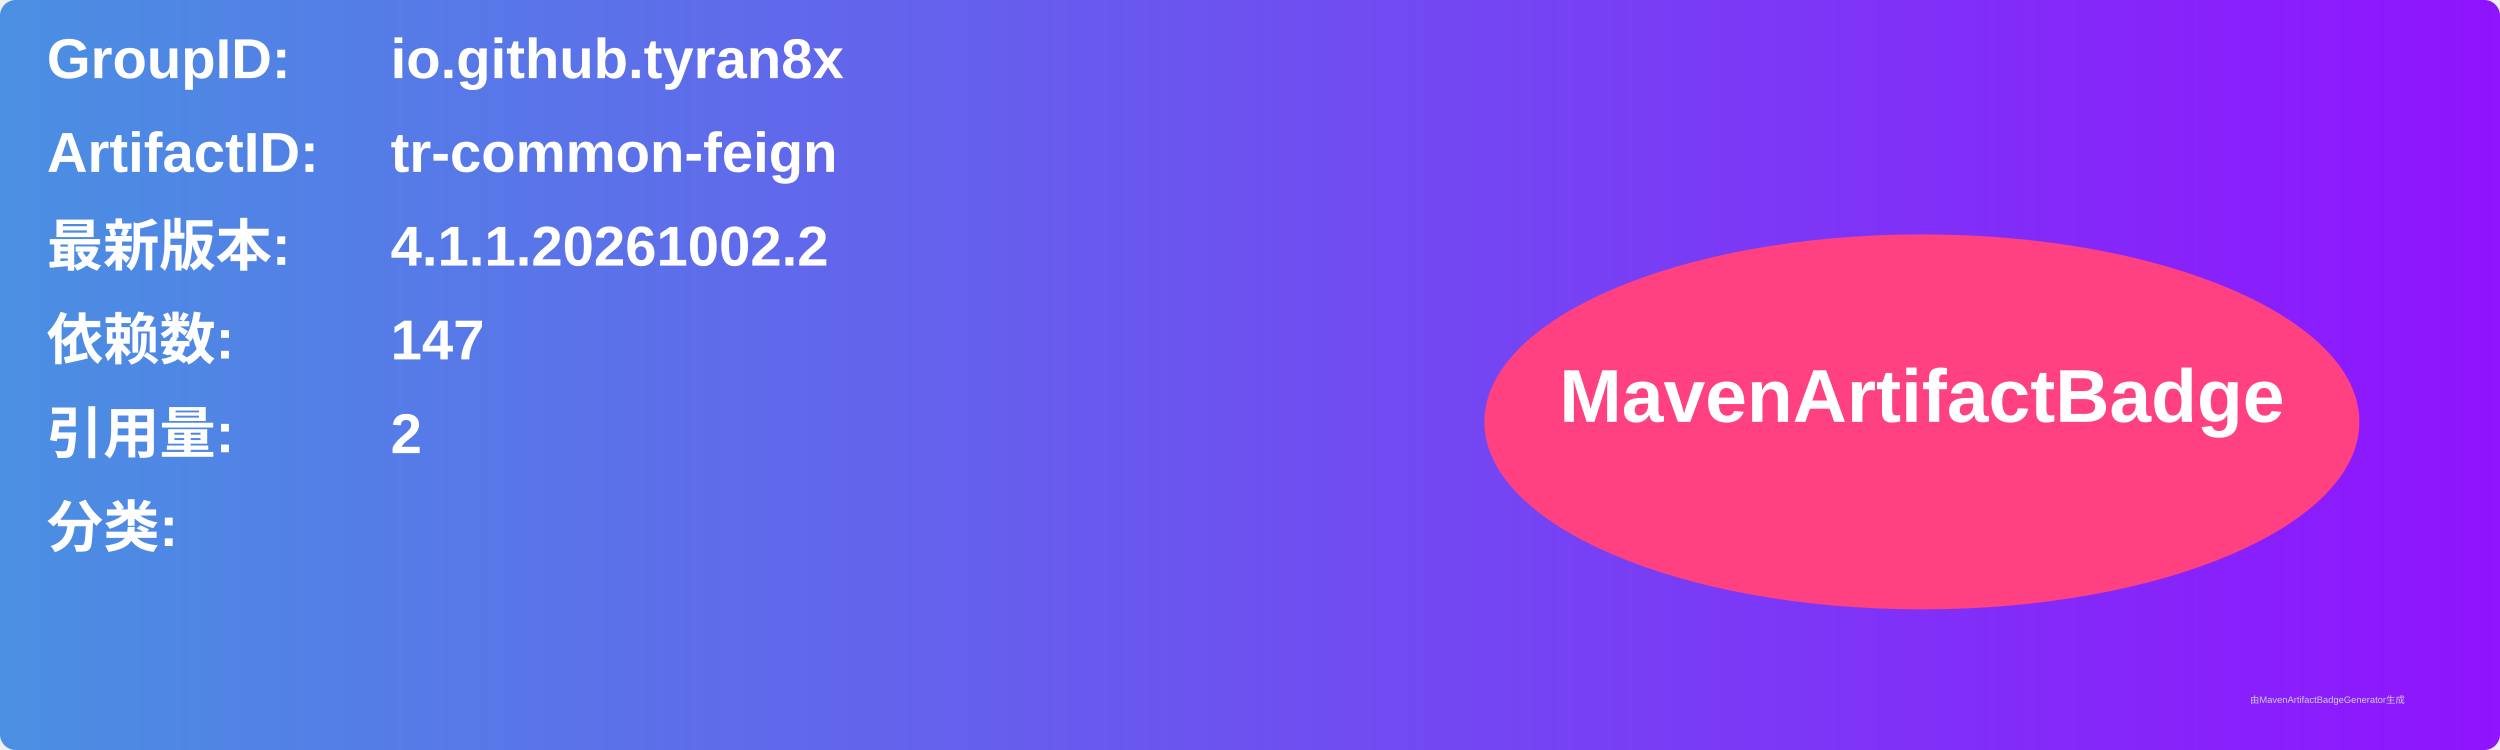
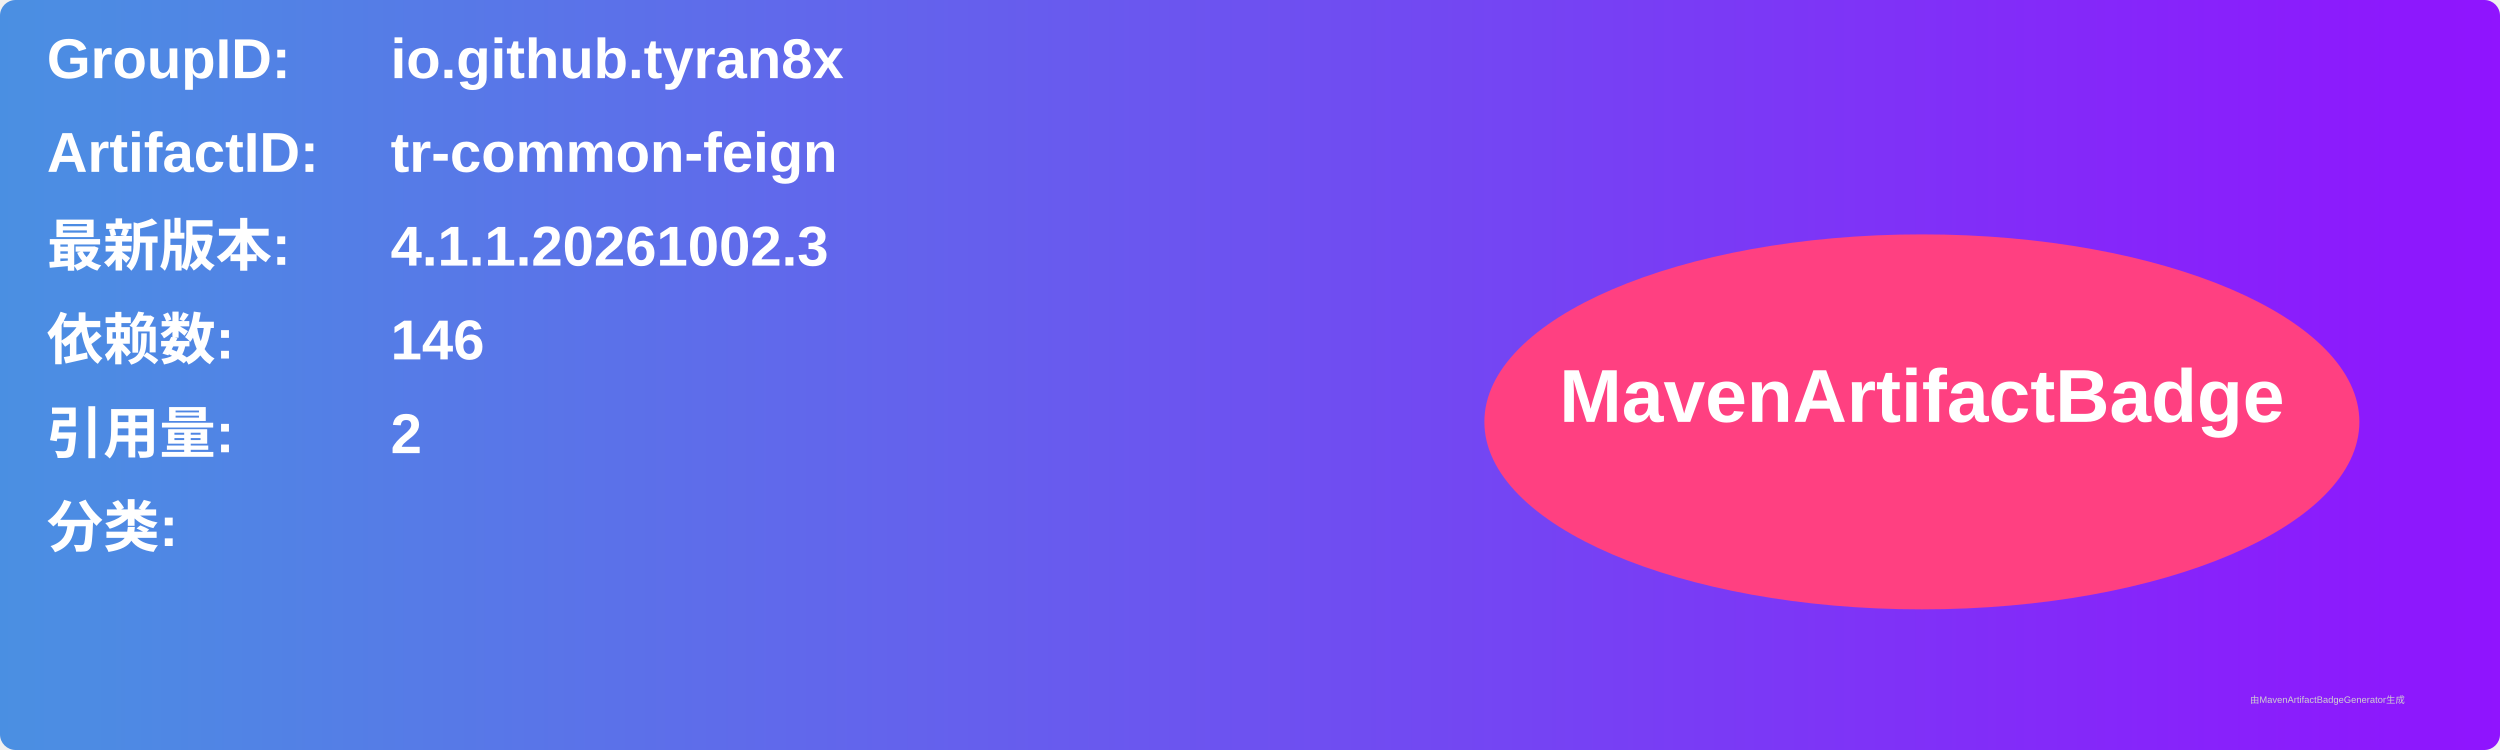
<svg xmlns="http://www.w3.org/2000/svg" width="800" height="240" viewBox="0 0 800 240">
  <linearGradient id="grad" x1="0%" y1="0%" x2="100%" y2="0%">
    <stop offset="0%" stop-color="#4a90e2" />
    <stop offset="100%" stop-color="#9013fe" />
  </linearGradient>
  <rect width="100%" height="100%" rx="5" ry="5" fill="url(#grad)" />
  <g transform="translate(15, 15)">
    <text x="0" y="10" font-family="Arial" font-size="18" fill="white" font-weight="bold" width="260">GroupID:</text>
    <text x="110" y="10" font-family="Arial" font-size="18" fill="white" font-weight="bold" width="460">io.github.tyran8x</text>
    <text x="0" y="40" font-family="Arial" font-size="18" fill="white" font-weight="bold" width="260">ArtifactID:</text>
    <text x="110" y="40" font-family="Arial" font-size="18" fill="white" font-weight="bold" width="460">tr-common-feign</text>
    <text x="0" y="70" font-family="Arial" font-size="18" fill="white" font-weight="bold">最新版本:</text>
    <text x="110" y="70" font-family="Arial" font-size="18" fill="white" font-weight="bold">
-       <tspan font-weight="bold">4.1.1.20261002.2</tspan>
+       <tspan font-weight="bold">4.1.1.20261002.3</tspan>
    </text>
    <text x="0" y="100" font-family="Arial" font-size="18" fill="white" font-weight="bold">依赖数: </text>
    <text x="110" y="100" font-family="Arial" font-size="18" fill="white">
-       <tspan font-weight="bold">147</tspan>
+       <tspan font-weight="bold">146</tspan>
    </text>
    <text x="0" y="130" font-family="Arial" font-size="18" fill="white" font-weight="bold">引用量: </text>
    <text x="110" y="130" font-family="Arial" font-size="18" fill="white">
      <tspan font-weight="bold">2</tspan>
    </text>
    <text x="0" y="160" font-family="Arial" font-size="18" fill="white" font-weight="bold">分类:</text>
    <text x="10" y="190" font-family="Arial" font-size="10" fill="white">
      <tspan font-weight="bold" />
    </text>
    <ellipse cx="600" cy="120" rx="140" ry="60" fill="#ff4081" />
    <text x="600" y="120" text-anchor="middle" font-family="Arial" font-size="24" fill="white" font-weight="bold">MavenArtifactBadge</text>
  </g>
  <text x="720" y="225" font-family="Arial" font-size="3" fill="#d0d0d0">由MavenArtifactBadgeGenerator生成</text>
</svg>
